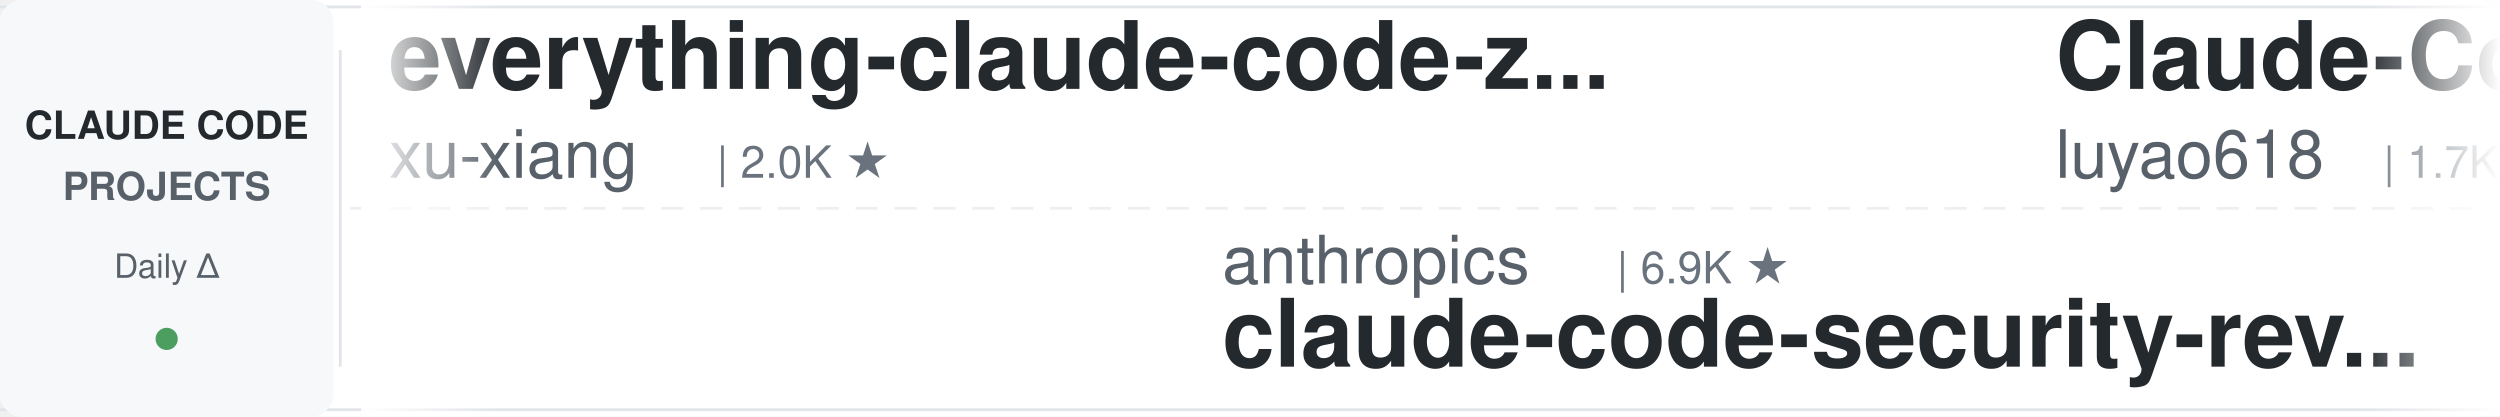
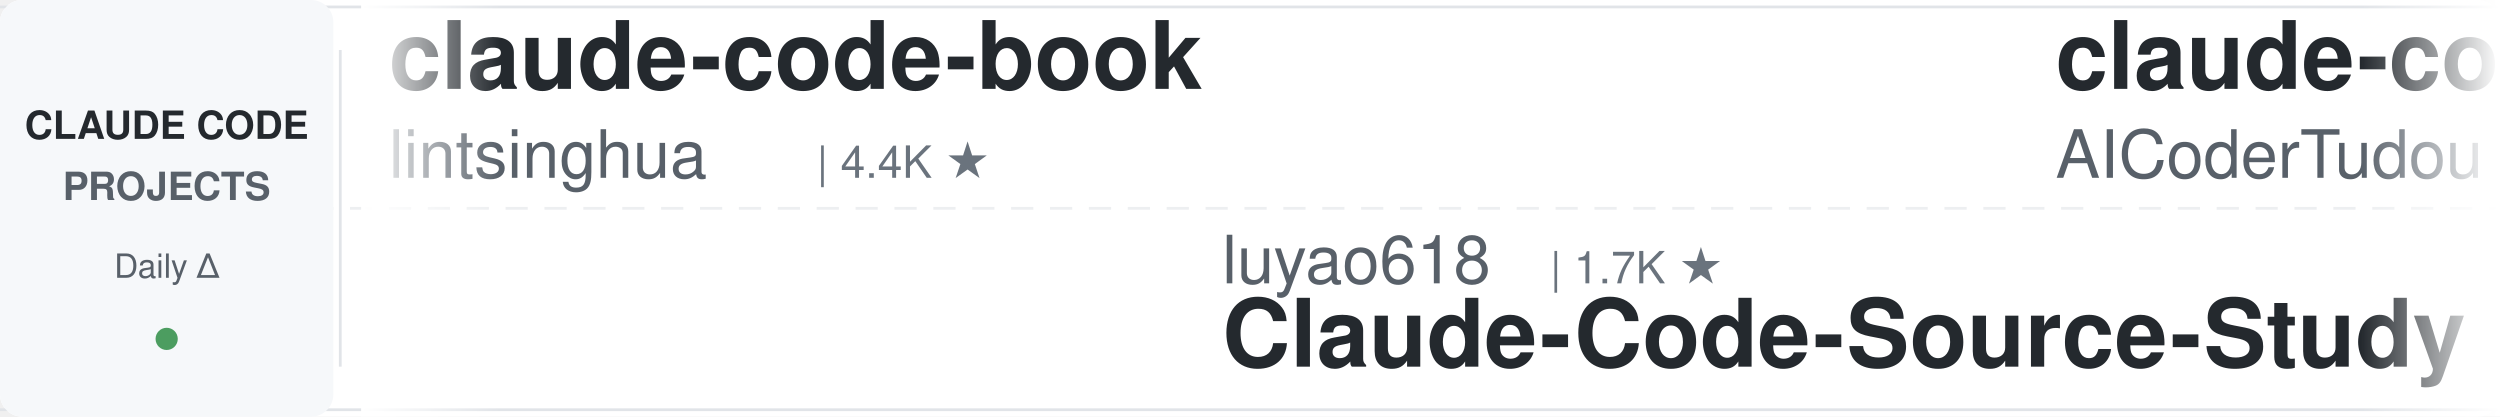
<svg xmlns="http://www.w3.org/2000/svg" width="900" height="150">
  <defs>
    <linearGradient id="leftFade" x1="0%" y1="0%" x2="100%" y2="0%">
      <stop offset="0%" style="stop-color:#ffffff;stop-opacity:1" />
      <stop offset="100%" style="stop-color:#ffffff;stop-opacity:0" />
    </linearGradient>
    <linearGradient id="rightFade" x1="0%" y1="0%" x2="100%" y2="0%">
      <stop offset="0%" style="stop-color:#ffffff;stop-opacity:0" />
      <stop offset="100%" style="stop-color:#ffffff;stop-opacity:1" />
    </linearGradient>
  </defs>
  <rect width="900" height="150" fill="#ffffff" rx="8" />
  <rect x="0" y="2" width="900" height="1" fill="#e1e4e8" />
  <rect x="0" y="147" width="900" height="1" fill="#e1e4e8" />
  <line x1="0" y1="75" x2="900" y2="75" stroke="#e1e4e8" stroke-width="1" stroke-dasharray="8 6" opacity="0.6" />
  <rect x="0" y="0" width="120" height="150" fill="#f6f8fa" rx="8" />
  <text x="60" y="50" font-family="-apple-system, BlinkMacSystemFont, 'Segoe UI', Helvetica, Arial, sans-serif" font-size="14" font-weight="600" fill="#24292e" text-anchor="middle">CLAUDE CODE</text>
  <text x="60" y="72" font-family="-apple-system, BlinkMacSystemFont, 'Segoe UI', Helvetica, Arial, sans-serif" font-size="14" font-weight="600" fill="#586069" text-anchor="middle">PROJECTS</text>
  <text x="60" y="100" font-family="-apple-system, BlinkMacSystemFont, 'Segoe UI', Helvetica, Arial, sans-serif" font-size="12" font-weight="500" fill="#586069" text-anchor="middle">Daily Δ</text>
  <circle cx="60" cy="122" r="4" fill="#22863a" opacity="0.8" />
  <rect x="122" y="18" width="1" height="114" fill="#e1e4e8" />
  <clipPath id="tickerClip">
    <rect x="130" y="0" width="770" height="150" />
  </clipPath>
  <g clip-path="url(#tickerClip)">
    <g id="tickerItems">
      <animateTransform attributeName="transform" attributeType="XML" type="translate" from="0 0" to="-3000 0" dur="54s" repeatCount="indefinite" />
      <g transform="translate(0, 0)">
-         <text x="140" y="32" font-family="-apple-system, BlinkMacSystemFont, 'Segoe UI', Helvetica, Arial, sans-serif" font-size="34" font-weight="600" fill="#24292e">everything-claude-code-z...</text>
-         <text x="140" y="64" font-family="-apple-system, BlinkMacSystemFont, 'Segoe UI', Helvetica, Arial, sans-serif" font-size="24" font-weight="400" fill="#586069">xu-xiang</text>
-         <text x="258" y="64" font-family="-apple-system, BlinkMacSystemFont, 'Segoe UI', Helvetica, Arial, sans-serif" font-size="16" font-weight="500" fill="#6a737d">| 2.0K ★</text>
+         <text x="140" y="32" font-family="-apple-system, BlinkMacSystemFont, 'Segoe UI', Helvetica, Arial, sans-serif" font-size="34" font-weight="600" fill="#24292e">claude-code-book</text>
+         <text x="140" y="64" font-family="-apple-system, BlinkMacSystemFont, 'Segoe UI', Helvetica, Arial, sans-serif" font-size="24" font-weight="400" fill="#586069">lintsinghua</text>
+         <text x="294" y="64" font-family="-apple-system, BlinkMacSystemFont, 'Segoe UI', Helvetica, Arial, sans-serif" font-size="16" font-weight="500" fill="#6a737d">| 4.4K ★</text>
      </g>
      <g transform="translate(300, 0)">
-         <text x="140" y="102" font-family="-apple-system, BlinkMacSystemFont, 'Segoe UI', Helvetica, Arial, sans-serif" font-size="24" font-weight="400" fill="#586069">anthropics</text>
-         <text x="282" y="102" font-family="-apple-system, BlinkMacSystemFont, 'Segoe UI', Helvetica, Arial, sans-serif" font-size="16" font-weight="500" fill="#6a737d">| 6.9K ★</text>
-         <text x="140" y="132" font-family="-apple-system, BlinkMacSystemFont, 'Segoe UI', Helvetica, Arial, sans-serif" font-size="34" font-weight="600" fill="#24292e">claude-code-security-rev...</text>
+         <text x="140" y="102" font-family="-apple-system, BlinkMacSystemFont, 'Segoe UI', Helvetica, Arial, sans-serif" font-size="24" font-weight="400" fill="#586069">luyao618</text>
+         <text x="258" y="102" font-family="-apple-system, BlinkMacSystemFont, 'Segoe UI', Helvetica, Arial, sans-serif" font-size="16" font-weight="500" fill="#6a737d">| 1.7K ★</text>
+         <text x="140" y="132" font-family="-apple-system, BlinkMacSystemFont, 'Segoe UI', Helvetica, Arial, sans-serif" font-size="34" font-weight="600" fill="#24292e">Claude-Code-Source-Study</text>
      </g>
      <g transform="translate(600, 0)">
-         <text x="140" y="32" font-family="-apple-system, BlinkMacSystemFont, 'Segoe UI', Helvetica, Arial, sans-serif" font-size="34" font-weight="600" fill="#24292e">Claude-Code-Source-Study</text>
-         <text x="140" y="64" font-family="-apple-system, BlinkMacSystemFont, 'Segoe UI', Helvetica, Arial, sans-serif" font-size="24" font-weight="400" fill="#586069">luyao618</text>
-         <text x="258" y="64" font-family="-apple-system, BlinkMacSystemFont, 'Segoe UI', Helvetica, Arial, sans-serif" font-size="16" font-weight="500" fill="#6a737d">| 1.7K ★</text>
+         <text x="140" y="32" font-family="-apple-system, BlinkMacSystemFont, 'Segoe UI', Helvetica, Arial, sans-serif" font-size="34" font-weight="600" fill="#24292e">claude-code-tudou</text>
+         <text x="140" y="64" font-family="-apple-system, BlinkMacSystemFont, 'Segoe UI', Helvetica, Arial, sans-serif" font-size="24" font-weight="400" fill="#586069">AICoderTudou</text>
+         <text x="306" y="64" font-family="-apple-system, BlinkMacSystemFont, 'Segoe UI', Helvetica, Arial, sans-serif" font-size="16" font-weight="500" fill="#6a737d">| 494 ★</text>
      </g>
      <g transform="translate(900, 0)">
-         <text x="140" y="102" font-family="-apple-system, BlinkMacSystemFont, 'Segoe UI', Helvetica, Arial, sans-serif" font-size="24" font-weight="400" fill="#586069">OneRedOak</text>
-         <text x="270" y="102" font-family="-apple-system, BlinkMacSystemFont, 'Segoe UI', Helvetica, Arial, sans-serif" font-size="16" font-weight="500" fill="#6a737d">| 3.9K ★</text>
-         <text x="140" y="132" font-family="-apple-system, BlinkMacSystemFont, 'Segoe UI', Helvetica, Arial, sans-serif" font-size="34" font-weight="600" fill="#24292e">claude-code-workflows</text>
+         <text x="140" y="102" font-family="-apple-system, BlinkMacSystemFont, 'Segoe UI', Helvetica, Arial, sans-serif" font-size="24" font-weight="400" fill="#586069">anthropics</text>
+         <text x="282" y="102" font-family="-apple-system, BlinkMacSystemFont, 'Segoe UI', Helvetica, Arial, sans-serif" font-size="16" font-weight="500" fill="#6a737d">| 1.1K ★</text>
+         <text x="140" y="132" font-family="-apple-system, BlinkMacSystemFont, 'Segoe UI', Helvetica, Arial, sans-serif" font-size="34" font-weight="600" fill="#24292e">claude-code-base-action</text>
      </g>
      <g transform="translate(1200, 0)">
        <text x="140" y="32" font-family="-apple-system, BlinkMacSystemFont, 'Segoe UI', Helvetica, Arial, sans-serif" font-size="34" font-weight="600" fill="#24292e">claude-code-local</text>
        <text x="140" y="64" font-family="-apple-system, BlinkMacSystemFont, 'Segoe UI', Helvetica, Arial, sans-serif" font-size="24" font-weight="400" fill="#586069">nicedreamzapp</text>
        <text x="318" y="64" font-family="-apple-system, BlinkMacSystemFont, 'Segoe UI', Helvetica, Arial, sans-serif" font-size="16" font-weight="500" fill="#6a737d">| 3.5K ★</text>
      </g>
      <g transform="translate(1500, 0)">
-         <text x="140" y="102" font-family="-apple-system, BlinkMacSystemFont, 'Segoe UI', Helvetica, Arial, sans-serif" font-size="24" font-weight="400" fill="#586069">Windy3f3f3f3f</text>
-         <text x="318" y="102" font-family="-apple-system, BlinkMacSystemFont, 'Segoe UI', Helvetica, Arial, sans-serif" font-size="16" font-weight="500" fill="#6a737d">| 3.8K ★</text>
-         <text x="140" y="132" font-family="-apple-system, BlinkMacSystemFont, 'Segoe UI', Helvetica, Arial, sans-serif" font-size="34" font-weight="600" fill="#24292e">how-claude-code-works</text>
+         <text x="140" y="102" font-family="-apple-system, BlinkMacSystemFont, 'Segoe UI', Helvetica, Arial, sans-serif" font-size="24" font-weight="400" fill="#586069">SeemSeam</text>
+         <text x="258" y="102" font-family="-apple-system, BlinkMacSystemFont, 'Segoe UI', Helvetica, Arial, sans-serif" font-size="16" font-weight="500" fill="#6a737d">| 3.6K ★</text>
+         <text x="140" y="132" font-family="-apple-system, BlinkMacSystemFont, 'Segoe UI', Helvetica, Arial, sans-serif" font-size="34" font-weight="600" fill="#24292e">claude_codex_bridge</text>
      </g>
      <g transform="translate(1800, 0)">
-         <text x="140" y="32" font-family="-apple-system, BlinkMacSystemFont, 'Segoe UI', Helvetica, Arial, sans-serif" font-size="34" font-weight="600" fill="#24292e">claude-code-proxy</text>
-         <text x="140" y="64" font-family="-apple-system, BlinkMacSystemFont, 'Segoe UI', Helvetica, Arial, sans-serif" font-size="24" font-weight="400" fill="#586069">1rgs</text>
-         <text x="210" y="64" font-family="-apple-system, BlinkMacSystemFont, 'Segoe UI', Helvetica, Arial, sans-serif" font-size="16" font-weight="500" fill="#6a737d">| 3.8K ★</text>
+         <text x="140" y="32" font-family="-apple-system, BlinkMacSystemFont, 'Segoe UI', Helvetica, Arial, sans-serif" font-size="34" font-weight="600" fill="#24292e">claude-code-engineering</text>
+         <text x="140" y="64" font-family="-apple-system, BlinkMacSystemFont, 'Segoe UI', Helvetica, Arial, sans-serif" font-size="24" font-weight="400" fill="#586069">huangjia2019</text>
+         <text x="306" y="64" font-family="-apple-system, BlinkMacSystemFont, 'Segoe UI', Helvetica, Arial, sans-serif" font-size="16" font-weight="500" fill="#6a737d">| 1.2K ★</text>
      </g>
      <g transform="translate(2100, 0)">
-         <text x="140" y="102" font-family="-apple-system, BlinkMacSystemFont, 'Segoe UI', Helvetica, Arial, sans-serif" font-size="24" font-weight="400" fill="#586069">diet103</text>
-         <text x="246" y="102" font-family="-apple-system, BlinkMacSystemFont, 'Segoe UI', Helvetica, Arial, sans-serif" font-size="16" font-weight="500" fill="#6a737d">| 10.1K ★</text>
-         <text x="140" y="132" font-family="-apple-system, BlinkMacSystemFont, 'Segoe UI', Helvetica, Arial, sans-serif" font-size="34" font-weight="600" fill="#24292e">claude-code-infrastructu...</text>
+         <text x="140" y="102" font-family="-apple-system, BlinkMacSystemFont, 'Segoe UI', Helvetica, Arial, sans-serif" font-size="24" font-weight="400" fill="#586069">jqueryscript</text>
+         <text x="306" y="102" font-family="-apple-system, BlinkMacSystemFont, 'Segoe UI', Helvetica, Arial, sans-serif" font-size="16" font-weight="500" fill="#6a737d">| 553 ★</text>
+         <text x="140" y="132" font-family="-apple-system, BlinkMacSystemFont, 'Segoe UI', Helvetica, Arial, sans-serif" font-size="34" font-weight="600" fill="#24292e">awesome-claude-code</text>
      </g>
      <g transform="translate(2400, 0)">
-         <text x="140" y="32" font-family="-apple-system, BlinkMacSystemFont, 'Segoe UI', Helvetica, Arial, sans-serif" font-size="34" font-weight="600" fill="#24292e">claude-code-source</text>
-         <text x="140" y="64" font-family="-apple-system, BlinkMacSystemFont, 'Segoe UI', Helvetica, Arial, sans-serif" font-size="24" font-weight="400" fill="#586069">JrCx7scC</text>
-         <text x="258" y="64" font-family="-apple-system, BlinkMacSystemFont, 'Segoe UI', Helvetica, Arial, sans-serif" font-size="16" font-weight="500" fill="#6a737d">| 377 ★</text>
+         <text x="140" y="32" font-family="-apple-system, BlinkMacSystemFont, 'Segoe UI', Helvetica, Arial, sans-serif" font-size="34" font-weight="600" fill="#24292e">claude-code-prompts</text>
+         <text x="140" y="64" font-family="-apple-system, BlinkMacSystemFont, 'Segoe UI', Helvetica, Arial, sans-serif" font-size="24" font-weight="400" fill="#586069">repowise-dev</text>
+         <text x="306" y="64" font-family="-apple-system, BlinkMacSystemFont, 'Segoe UI', Helvetica, Arial, sans-serif" font-size="16" font-weight="500" fill="#6a737d">| 1.2K ★</text>
      </g>
      <g transform="translate(2700, 0)">
-         <text x="140" y="102" font-family="-apple-system, BlinkMacSystemFont, 'Segoe UI', Helvetica, Arial, sans-serif" font-size="24" font-weight="400" fill="#586069">alejandrobalderas</text>
-         <text x="366" y="102" font-family="-apple-system, BlinkMacSystemFont, 'Segoe UI', Helvetica, Arial, sans-serif" font-size="16" font-weight="500" fill="#6a737d">| 3.0K ★</text>
-         <text x="140" y="132" font-family="-apple-system, BlinkMacSystemFont, 'Segoe UI', Helvetica, Arial, sans-serif" font-size="34" font-weight="600" fill="#24292e">claude-code-from-source</text>
+         <text x="140" y="102" font-family="-apple-system, BlinkMacSystemFont, 'Segoe UI', Helvetica, Arial, sans-serif" font-size="24" font-weight="400" fill="#586069">disler</text>
+         <text x="234" y="102" font-family="-apple-system, BlinkMacSystemFont, 'Segoe UI', Helvetica, Arial, sans-serif" font-size="16" font-weight="500" fill="#6a737d">| 4.0K ★</text>
+         <text x="140" y="132" font-family="-apple-system, BlinkMacSystemFont, 'Segoe UI', Helvetica, Arial, sans-serif" font-size="34" font-weight="600" fill="#24292e">claude-code-hooks-master...</text>
      </g>
      <g transform="translate(3000, 0)">
-         <text x="140" y="32" font-family="-apple-system, BlinkMacSystemFont, 'Segoe UI', Helvetica, Arial, sans-serif" font-size="34" font-weight="600" fill="#24292e">everything-claude-code-z...</text>
-         <text x="140" y="64" font-family="-apple-system, BlinkMacSystemFont, 'Segoe UI', Helvetica, Arial, sans-serif" font-size="24" font-weight="400" fill="#586069">xu-xiang</text>
-         <text x="258" y="64" font-family="-apple-system, BlinkMacSystemFont, 'Segoe UI', Helvetica, Arial, sans-serif" font-size="16" font-weight="500" fill="#6a737d">| 2.0K ★</text>
+         <text x="140" y="32" font-family="-apple-system, BlinkMacSystemFont, 'Segoe UI', Helvetica, Arial, sans-serif" font-size="34" font-weight="600" fill="#24292e">claude-code-book</text>
+         <text x="140" y="64" font-family="-apple-system, BlinkMacSystemFont, 'Segoe UI', Helvetica, Arial, sans-serif" font-size="24" font-weight="400" fill="#586069">lintsinghua</text>
+         <text x="294" y="64" font-family="-apple-system, BlinkMacSystemFont, 'Segoe UI', Helvetica, Arial, sans-serif" font-size="16" font-weight="500" fill="#6a737d">| 4.4K ★</text>
      </g>
      <g transform="translate(3300, 0)">
-         <text x="140" y="102" font-family="-apple-system, BlinkMacSystemFont, 'Segoe UI', Helvetica, Arial, sans-serif" font-size="24" font-weight="400" fill="#586069">anthropics</text>
-         <text x="282" y="102" font-family="-apple-system, BlinkMacSystemFont, 'Segoe UI', Helvetica, Arial, sans-serif" font-size="16" font-weight="500" fill="#6a737d">| 6.9K ★</text>
-         <text x="140" y="132" font-family="-apple-system, BlinkMacSystemFont, 'Segoe UI', Helvetica, Arial, sans-serif" font-size="34" font-weight="600" fill="#24292e">claude-code-security-rev...</text>
+         <text x="140" y="102" font-family="-apple-system, BlinkMacSystemFont, 'Segoe UI', Helvetica, Arial, sans-serif" font-size="24" font-weight="400" fill="#586069">luyao618</text>
+         <text x="258" y="102" font-family="-apple-system, BlinkMacSystemFont, 'Segoe UI', Helvetica, Arial, sans-serif" font-size="16" font-weight="500" fill="#6a737d">| 1.7K ★</text>
+         <text x="140" y="132" font-family="-apple-system, BlinkMacSystemFont, 'Segoe UI', Helvetica, Arial, sans-serif" font-size="34" font-weight="600" fill="#24292e">Claude-Code-Source-Study</text>
      </g>
      <g transform="translate(3600, 0)">
-         <text x="140" y="32" font-family="-apple-system, BlinkMacSystemFont, 'Segoe UI', Helvetica, Arial, sans-serif" font-size="34" font-weight="600" fill="#24292e">Claude-Code-Source-Study</text>
-         <text x="140" y="64" font-family="-apple-system, BlinkMacSystemFont, 'Segoe UI', Helvetica, Arial, sans-serif" font-size="24" font-weight="400" fill="#586069">luyao618</text>
-         <text x="258" y="64" font-family="-apple-system, BlinkMacSystemFont, 'Segoe UI', Helvetica, Arial, sans-serif" font-size="16" font-weight="500" fill="#6a737d">| 1.7K ★</text>
+         <text x="140" y="32" font-family="-apple-system, BlinkMacSystemFont, 'Segoe UI', Helvetica, Arial, sans-serif" font-size="34" font-weight="600" fill="#24292e">claude-code-tudou</text>
+         <text x="140" y="64" font-family="-apple-system, BlinkMacSystemFont, 'Segoe UI', Helvetica, Arial, sans-serif" font-size="24" font-weight="400" fill="#586069">AICoderTudou</text>
+         <text x="306" y="64" font-family="-apple-system, BlinkMacSystemFont, 'Segoe UI', Helvetica, Arial, sans-serif" font-size="16" font-weight="500" fill="#6a737d">| 494 ★</text>
      </g>
      <g transform="translate(3900, 0)">
-         <text x="140" y="102" font-family="-apple-system, BlinkMacSystemFont, 'Segoe UI', Helvetica, Arial, sans-serif" font-size="24" font-weight="400" fill="#586069">OneRedOak</text>
-         <text x="270" y="102" font-family="-apple-system, BlinkMacSystemFont, 'Segoe UI', Helvetica, Arial, sans-serif" font-size="16" font-weight="500" fill="#6a737d">| 3.9K ★</text>
-         <text x="140" y="132" font-family="-apple-system, BlinkMacSystemFont, 'Segoe UI', Helvetica, Arial, sans-serif" font-size="34" font-weight="600" fill="#24292e">claude-code-workflows</text>
+         <text x="140" y="102" font-family="-apple-system, BlinkMacSystemFont, 'Segoe UI', Helvetica, Arial, sans-serif" font-size="24" font-weight="400" fill="#586069">anthropics</text>
+         <text x="282" y="102" font-family="-apple-system, BlinkMacSystemFont, 'Segoe UI', Helvetica, Arial, sans-serif" font-size="16" font-weight="500" fill="#6a737d">| 1.1K ★</text>
+         <text x="140" y="132" font-family="-apple-system, BlinkMacSystemFont, 'Segoe UI', Helvetica, Arial, sans-serif" font-size="34" font-weight="600" fill="#24292e">claude-code-base-action</text>
      </g>
    </g>
  </g>
  <rect x="130" y="0" width="50" height="150" fill="url(#leftFade)" />
  <rect x="850" y="0" width="50" height="150" fill="url(#rightFade)" />
</svg>
